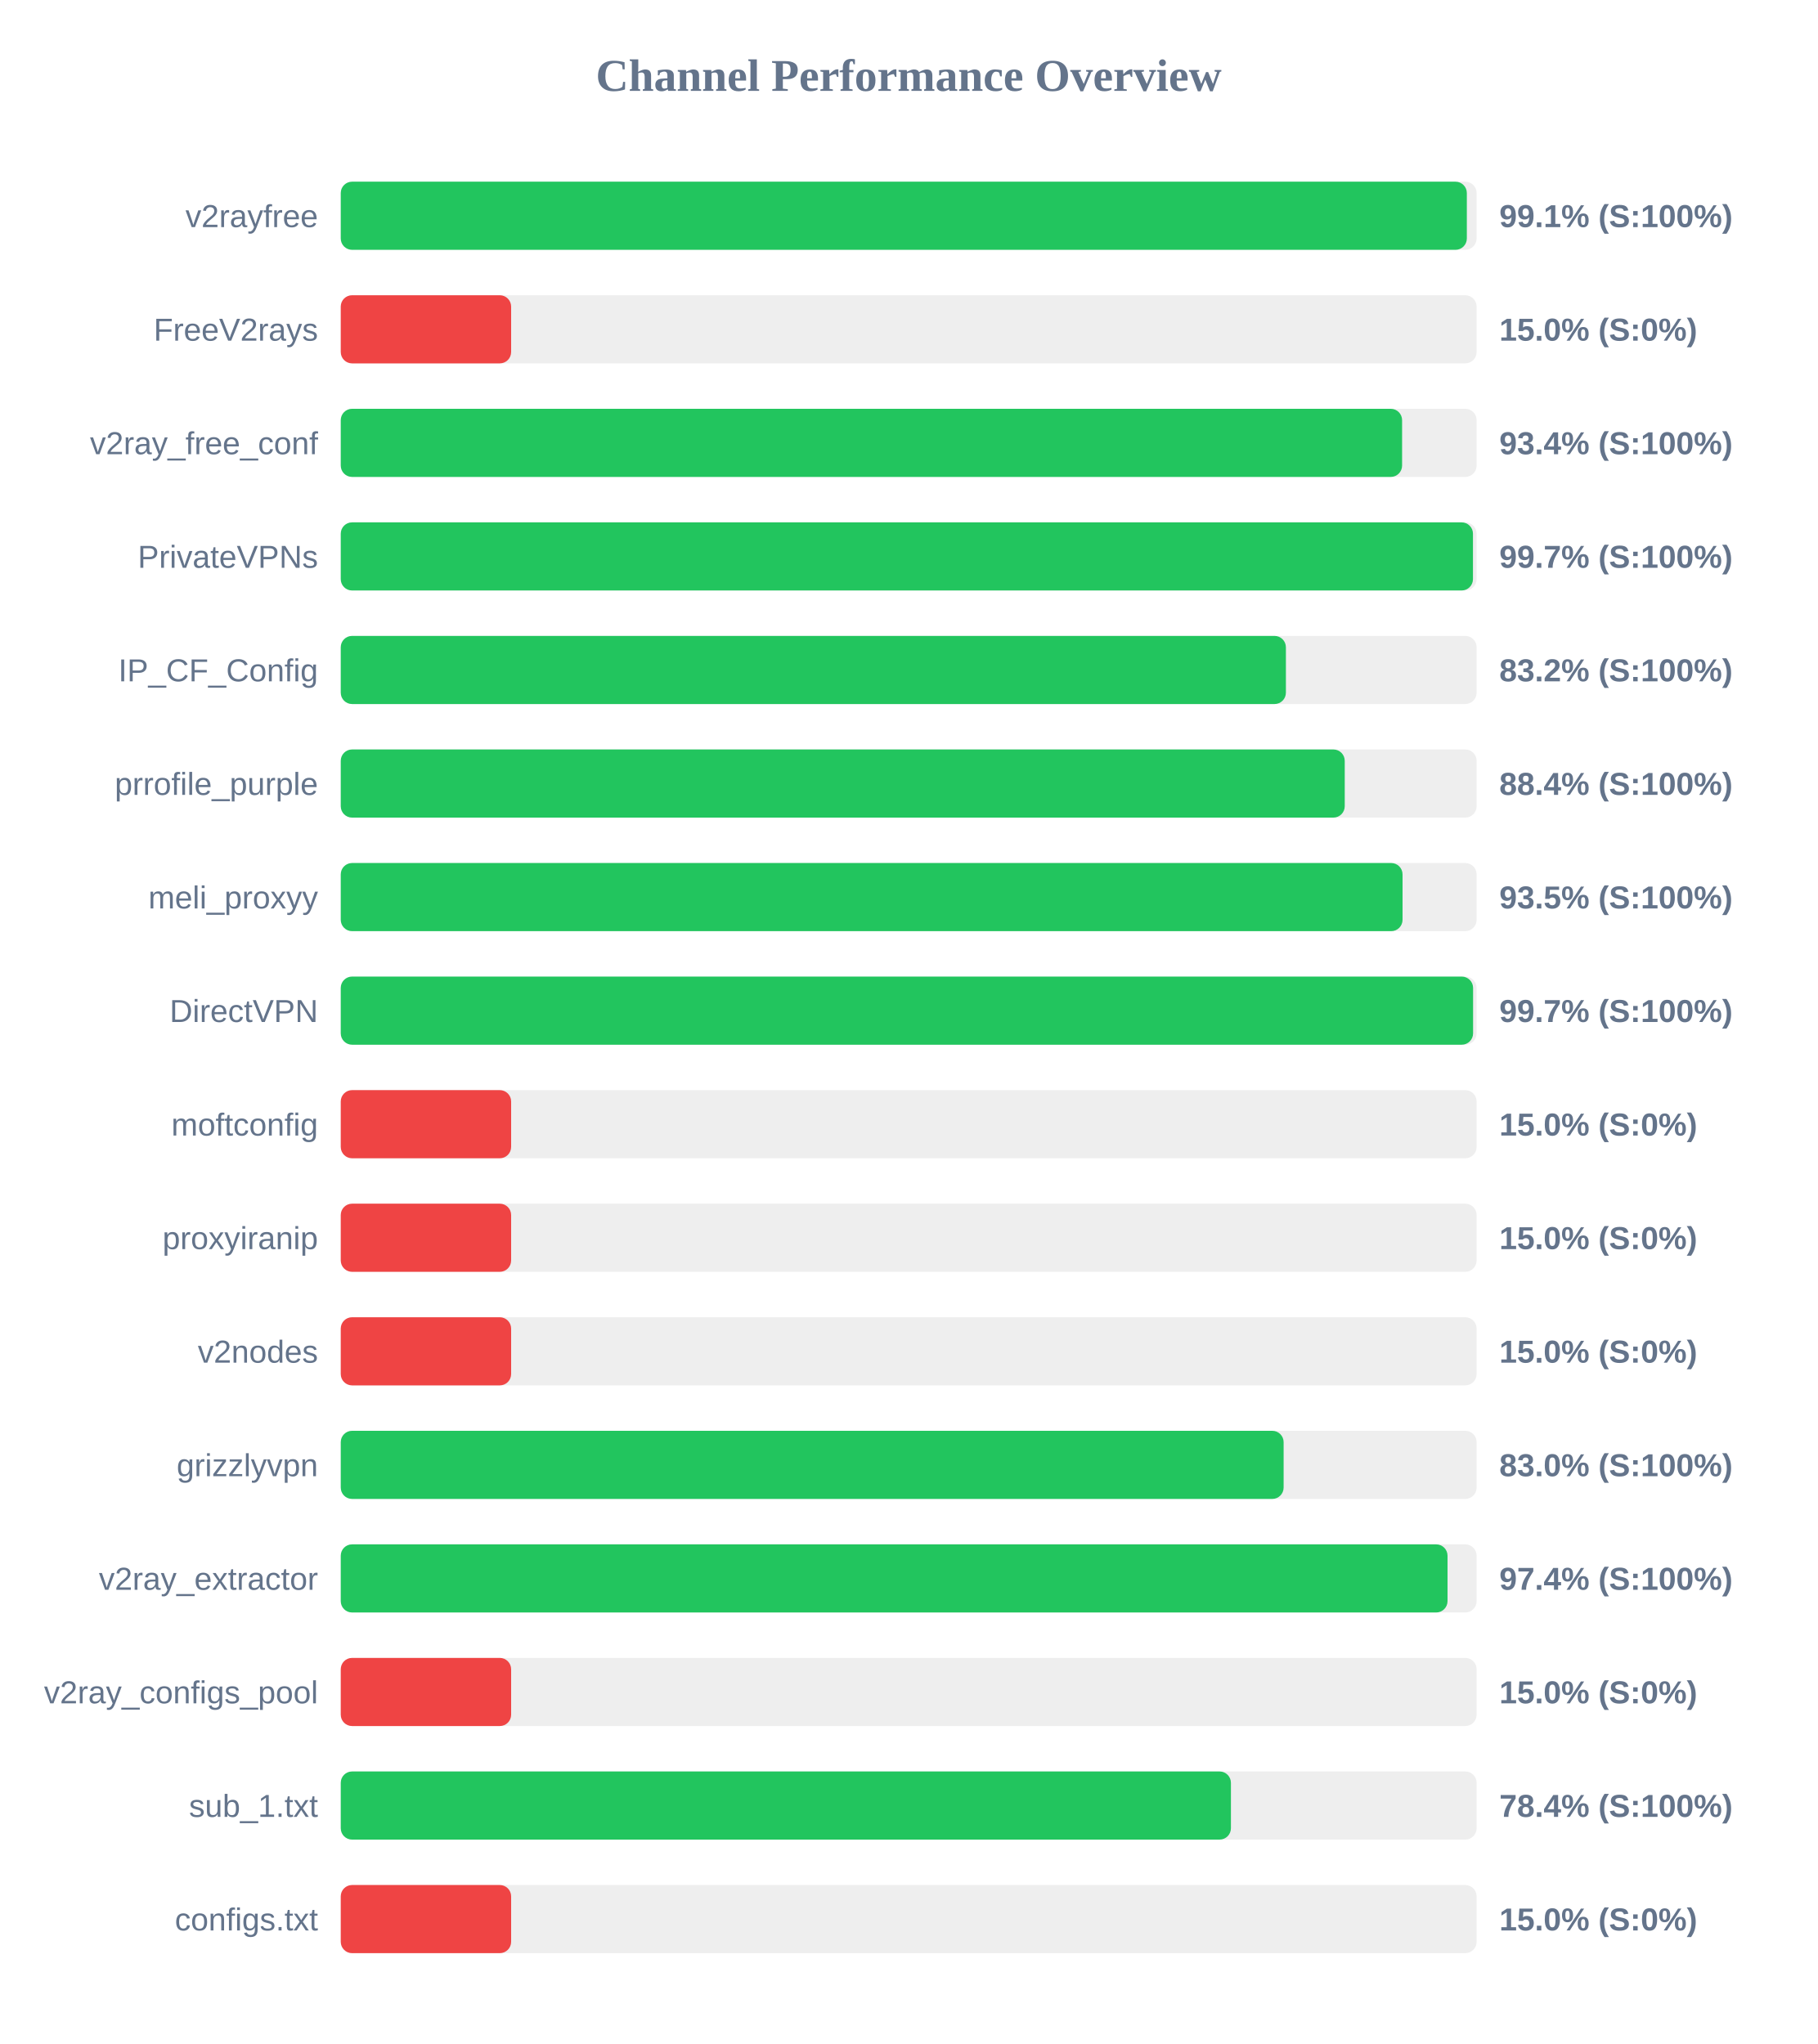
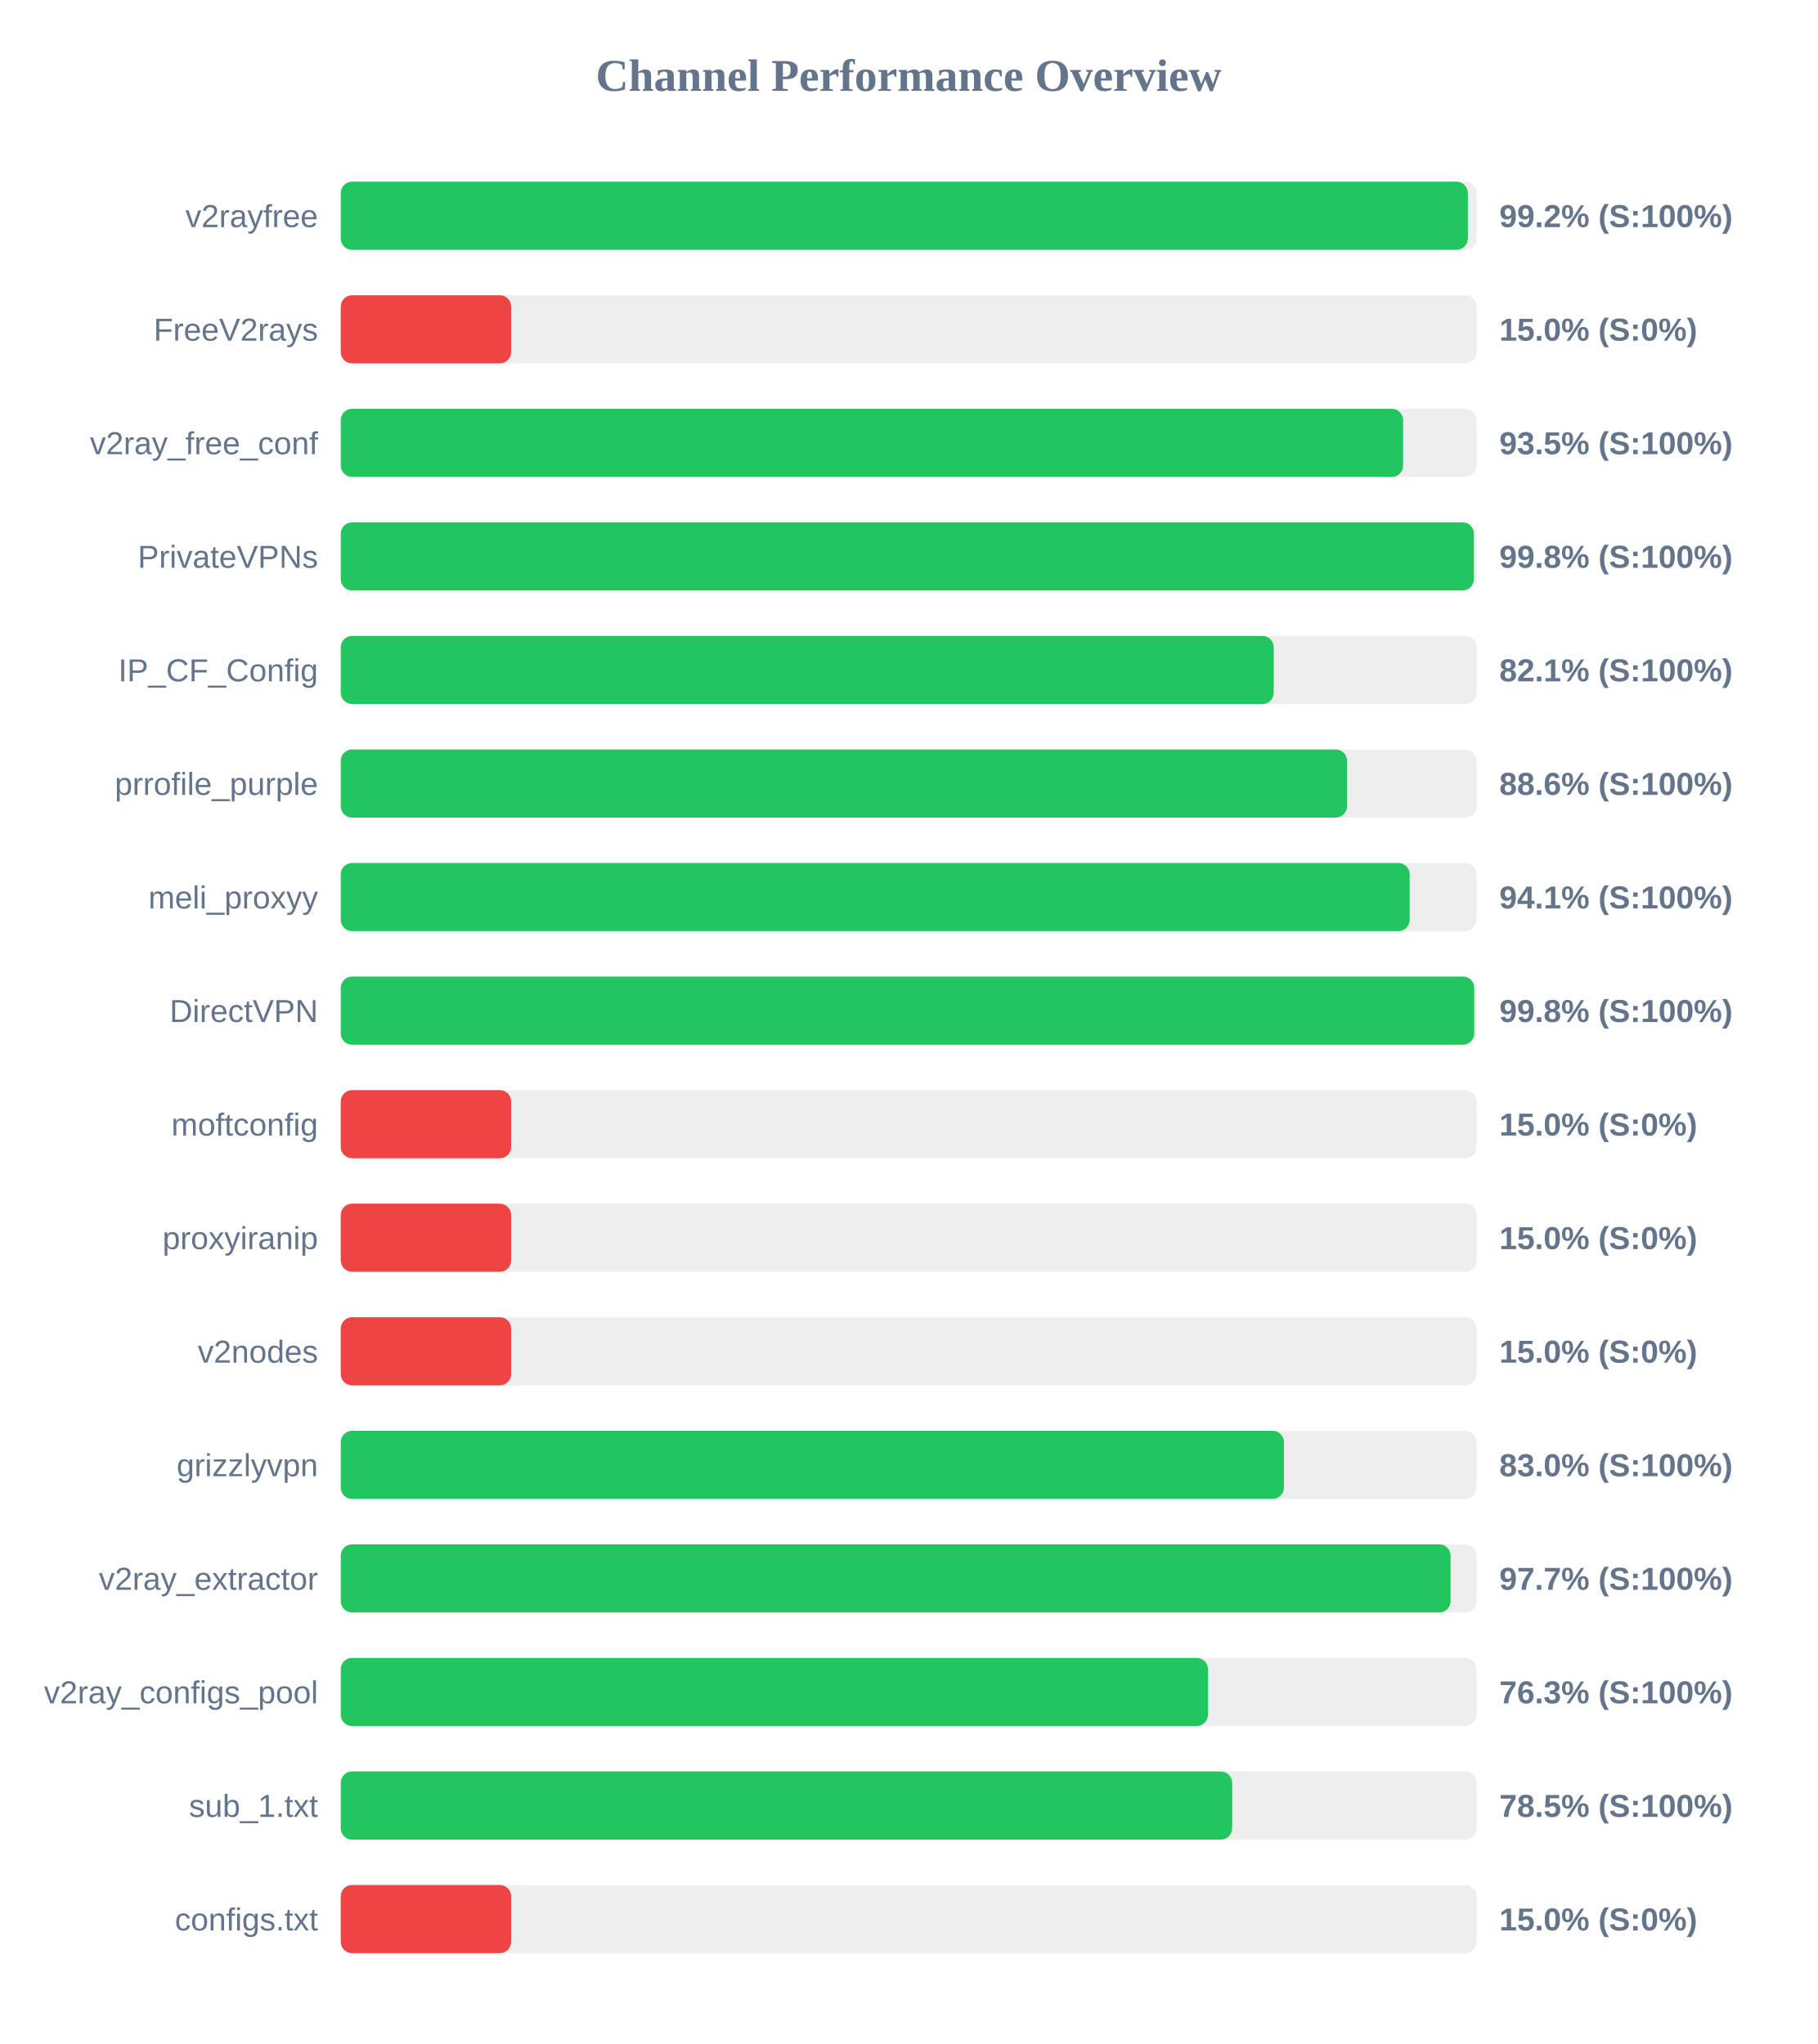
<svg xmlns="http://www.w3.org/2000/svg" width="800" height="900" version="1.1">
  <style>
        .row { font: 14px Arial; fill: #64748b; }
        .score { font: bold 14px Arial; fill: #64748b; }
    </style>
  <text x="400" y="40" text-anchor="middle" font-size="20px" font-weight="bold" fill="#64748b">Channel Performance Overview</text>
  <rect x="150" y="80" width="500" height="30" fill="#eee" rx="5" />
-   <rect x="150" y="80" width="495.7" height="30" fill="#22c55e" rx="5" />
+   <rect x="150" y="80" width="496.15" height="30" fill="#22c55e" rx="5" />
  <text x="140" y="100" text-anchor="end" class="row">v2rayfree</text>
-   <text x="660" y="100" text-anchor="start" class="score">99.1% (S:100%)</text>
+   <text x="660" y="100" text-anchor="start" class="score">99.2% (S:100%)</text>
  <rect x="150" y="130" width="500" height="30" fill="#eee" rx="5" />
  <rect x="150" y="130" width="75.0" height="30" fill="#ef4444" rx="5" />
  <text x="140" y="150" text-anchor="end" class="row">FreeV2rays</text>
  <text x="660" y="150" text-anchor="start" class="score">15.0% (S:0%)</text>
  <rect x="150" y="180" width="500" height="30" fill="#eee" rx="5" />
-   <rect x="150" y="180" width="467.2" height="30" fill="#22c55e" rx="5" />
+   <rect x="150" y="180" width="467.65" height="30" fill="#22c55e" rx="5" />
  <text x="140" y="200" text-anchor="end" class="row">v2ray_free_conf</text>
-   <text x="660" y="200" text-anchor="start" class="score">93.4% (S:100%)</text>
+   <text x="660" y="200" text-anchor="start" class="score">93.5% (S:100%)</text>
  <rect x="150" y="230" width="500" height="30" fill="#eee" rx="5" />
-   <rect x="150" y="230" width="498.4" height="30" fill="#22c55e" rx="5" />
+   <rect x="150" y="230" width="498.8" height="30" fill="#22c55e" rx="5" />
  <text x="140" y="250" text-anchor="end" class="row">PrivateVPNs</text>
-   <text x="660" y="250" text-anchor="start" class="score">99.7% (S:100%)</text>
+   <text x="660" y="250" text-anchor="start" class="score">99.8% (S:100%)</text>
  <rect x="150" y="280" width="500" height="30" fill="#eee" rx="5" />
-   <rect x="150" y="280" width="416.05" height="30" fill="#22c55e" rx="5" />
+   <rect x="150" y="280" width="410.7" height="30" fill="#22c55e" rx="5" />
  <text x="140" y="300" text-anchor="end" class="row">IP_CF_Config</text>
-   <text x="660" y="300" text-anchor="start" class="score">83.2% (S:100%)</text>
+   <text x="660" y="300" text-anchor="start" class="score">82.1% (S:100%)</text>
  <rect x="150" y="330" width="500" height="30" fill="#eee" rx="5" />
-   <rect x="150" y="330" width="441.95" height="30" fill="#22c55e" rx="5" />
+   <rect x="150" y="330" width="442.95" height="30" fill="#22c55e" rx="5" />
  <text x="140" y="350" text-anchor="end" class="row">prrofile_purple</text>
-   <text x="660" y="350" text-anchor="start" class="score">88.4% (S:100%)</text>
+   <text x="660" y="350" text-anchor="start" class="score">88.6% (S:100%)</text>
  <rect x="150" y="380" width="500" height="30" fill="#eee" rx="5" />
-   <rect x="150" y="380" width="467.4" height="30" fill="#22c55e" rx="5" />
+   <rect x="150" y="380" width="470.55" height="30" fill="#22c55e" rx="5" />
  <text x="140" y="400" text-anchor="end" class="row">meli_proxyy</text>
-   <text x="660" y="400" text-anchor="start" class="score">93.5% (S:100%)</text>
+   <text x="660" y="400" text-anchor="start" class="score">94.1% (S:100%)</text>
  <rect x="150" y="430" width="500" height="30" fill="#eee" rx="5" />
-   <rect x="150" y="430" width="498.45" height="30" fill="#22c55e" rx="5" />
+   <rect x="150" y="430" width="498.95" height="30" fill="#22c55e" rx="5" />
  <text x="140" y="450" text-anchor="end" class="row">DirectVPN</text>
-   <text x="660" y="450" text-anchor="start" class="score">99.7% (S:100%)</text>
+   <text x="660" y="450" text-anchor="start" class="score">99.8% (S:100%)</text>
  <rect x="150" y="480" width="500" height="30" fill="#eee" rx="5" />
  <rect x="150" y="480" width="75.0" height="30" fill="#ef4444" rx="5" />
  <text x="140" y="500" text-anchor="end" class="row">moftconfig</text>
  <text x="660" y="500" text-anchor="start" class="score">15.0% (S:0%)</text>
  <rect x="150" y="530" width="500" height="30" fill="#eee" rx="5" />
  <rect x="150" y="530" width="75.0" height="30" fill="#ef4444" rx="5" />
  <text x="140" y="550" text-anchor="end" class="row">proxyiranip</text>
  <text x="660" y="550" text-anchor="start" class="score">15.0% (S:0%)</text>
  <rect x="150" y="580" width="500" height="30" fill="#eee" rx="5" />
  <rect x="150" y="580" width="75.0" height="30" fill="#ef4444" rx="5" />
  <text x="140" y="600" text-anchor="end" class="row">v2nodes</text>
  <text x="660" y="600" text-anchor="start" class="score">15.0% (S:0%)</text>
  <rect x="150" y="630" width="500" height="30" fill="#eee" rx="5" />
-   <rect x="150" y="630" width="415.05" height="30" fill="#22c55e" rx="5" />
+   <rect x="150" y="630" width="415.2" height="30" fill="#22c55e" rx="5" />
  <text x="140" y="650" text-anchor="end" class="row">grizzlyvpn</text>
  <text x="660" y="650" text-anchor="start" class="score">83.0% (S:100%)</text>
  <rect x="150" y="680" width="500" height="30" fill="#eee" rx="5" />
-   <rect x="150" y="680" width="487.2" height="30" fill="#22c55e" rx="5" />
+   <rect x="150" y="680" width="488.55" height="30" fill="#22c55e" rx="5" />
  <text x="140" y="700" text-anchor="end" class="row">v2ray_extractor</text>
-   <text x="660" y="700" text-anchor="start" class="score">97.4% (S:100%)</text>
+   <text x="660" y="700" text-anchor="start" class="score">97.7% (S:100%)</text>
  <rect x="150" y="730" width="500" height="30" fill="#eee" rx="5" />
-   <rect x="150" y="730" width="75.0" height="30" fill="#ef4444" rx="5" />
+   <rect x="150" y="730" width="381.75" height="30" fill="#22c55e" rx="5" />
  <text x="140" y="750" text-anchor="end" class="row">v2ray_configs_pool</text>
-   <text x="660" y="750" text-anchor="start" class="score">15.0% (S:0%)</text>
+   <text x="660" y="750" text-anchor="start" class="score">76.3% (S:100%)</text>
  <rect x="150" y="780" width="500" height="30" fill="#eee" rx="5" />
-   <rect x="150" y="780" width="391.85" height="30" fill="#22c55e" rx="5" />
+   <rect x="150" y="780" width="392.4" height="30" fill="#22c55e" rx="5" />
  <text x="140" y="800" text-anchor="end" class="row">sub_1.txt</text>
-   <text x="660" y="800" text-anchor="start" class="score">78.4% (S:100%)</text>
+   <text x="660" y="800" text-anchor="start" class="score">78.5% (S:100%)</text>
  <rect x="150" y="830" width="500" height="30" fill="#eee" rx="5" />
  <rect x="150" y="830" width="75.0" height="30" fill="#ef4444" rx="5" />
  <text x="140" y="850" text-anchor="end" class="row">configs.txt</text>
  <text x="660" y="850" text-anchor="start" class="score">15.0% (S:0%)</text>
</svg>
